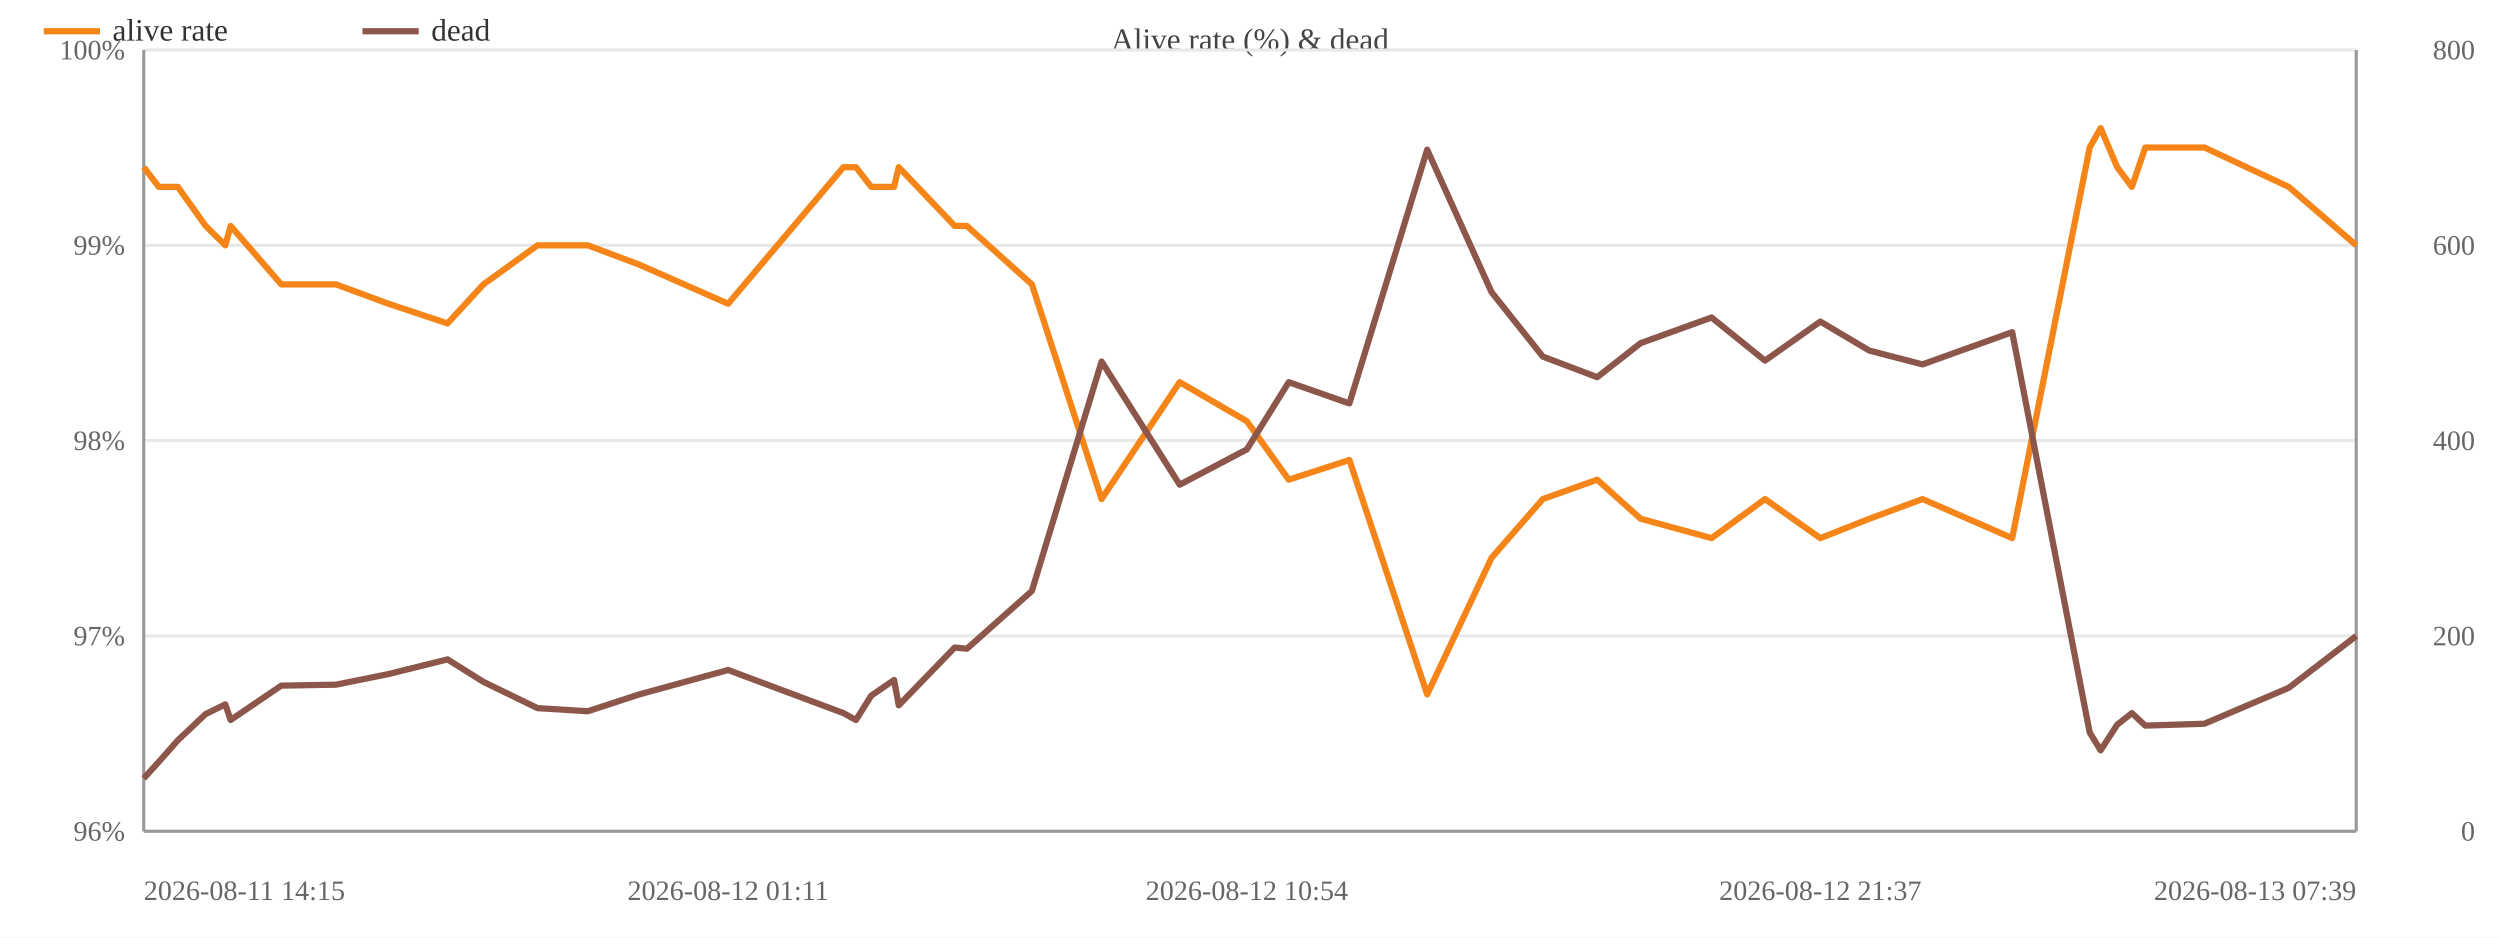
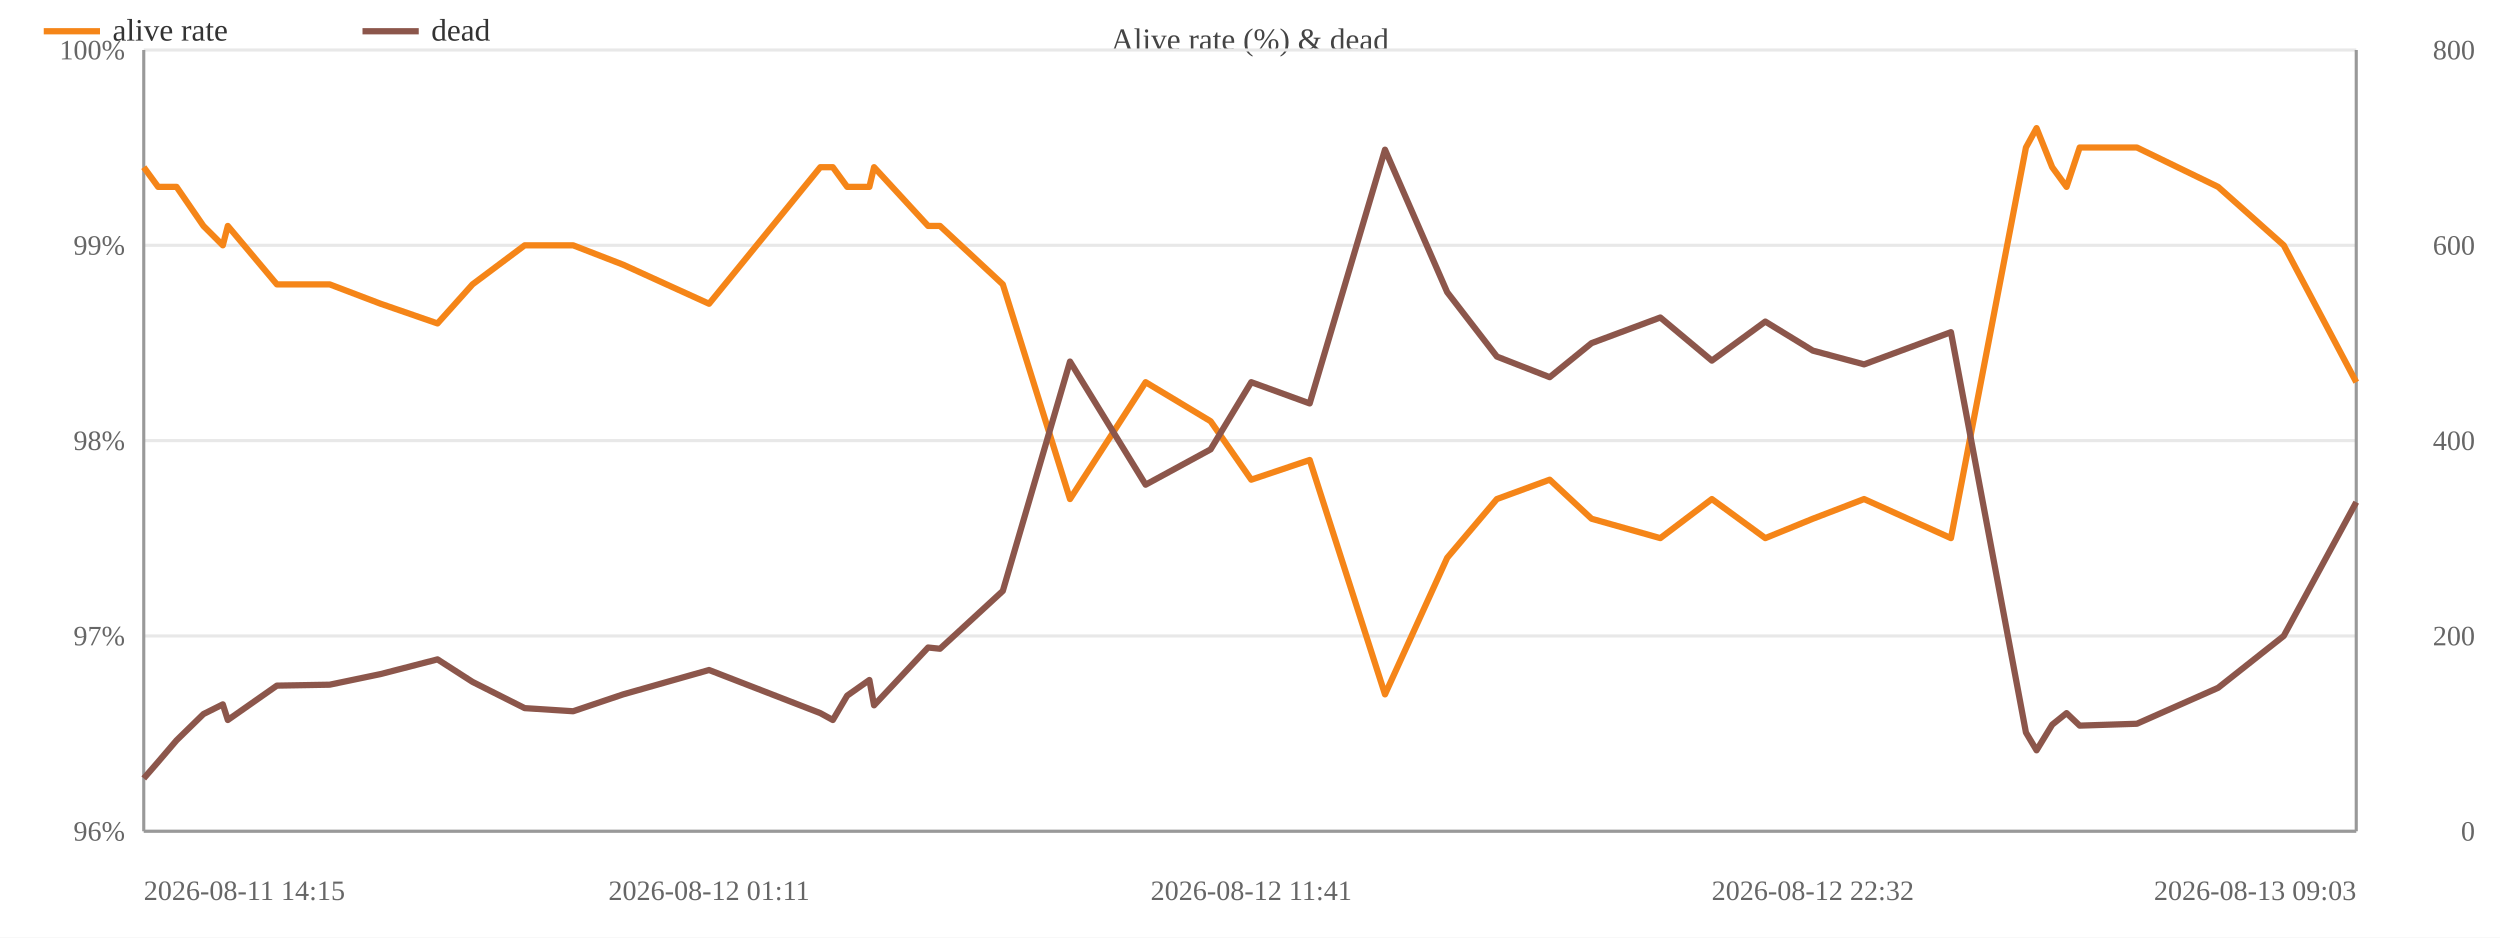
<svg xmlns="http://www.w3.org/2000/svg" width="800" height="300" viewBox="0 0 800 300">
  <rect width="800" height="300" fill="#ffffff" />
  <text x="400.0" y="16" font-size="10" text-anchor="middle" fill="#444">Alive rate (%) &amp; dead</text>
  <line x1="46" y1="266.0" x2="754" y2="266.0" stroke="#e8e8e8" />
  <text x="40" y="269.0" font-size="9" text-anchor="end" fill="#666">96%</text>
  <line x1="46" y1="203.5" x2="754" y2="203.5" stroke="#e8e8e8" />
  <text x="40" y="206.5" font-size="9" text-anchor="end" fill="#666">97%</text>
  <line x1="46" y1="141.0" x2="754" y2="141.0" stroke="#e8e8e8" />
  <text x="40" y="144.0" font-size="9" text-anchor="end" fill="#666">98%</text>
  <line x1="46" y1="78.5" x2="754" y2="78.5" stroke="#e8e8e8" />
  <text x="40" y="81.5" font-size="9" text-anchor="end" fill="#666">99%</text>
  <line x1="46" y1="16.0" x2="754" y2="16.0" stroke="#e8e8e8" />
  <text x="40" y="19.0" font-size="9" text-anchor="end" fill="#666">100%</text>
  <text x="792" y="269.0" font-size="9" text-anchor="end" fill="#666">0</text>
  <text x="792" y="206.5" font-size="9" text-anchor="end" fill="#666">200</text>
  <text x="792" y="144.0" font-size="9" text-anchor="end" fill="#666">400</text>
  <text x="792" y="81.5" font-size="9" text-anchor="end" fill="#666">600</text>
  <text x="792" y="19.0" font-size="9" text-anchor="end" fill="#666">800</text>
  <line x1="754" y1="16" x2="754" y2="266" stroke="#999" />
  <line x1="46" y1="16" x2="46" y2="266" stroke="#999" />
  <line x1="46" y1="266" x2="754" y2="266" stroke="#999" />
-   <polyline fill="none" stroke="#f58518" stroke-width="2" stroke-linejoin="round" points="46.0,53.5 50.8,59.8 56.9,59.8 65.8,72.3 72.1,78.5 73.8,72.3 90.0,91.0 107.5,91.0 124.3,97.2 143.2,103.5 154.7,91.0 172.0,78.5 188.1,78.5 204.6,84.7 233.0,97.2 269.9,53.5 273.9,53.5 278.8,59.8 286.1,59.8 287.6,53.5 305.5,72.3 309.4,72.3 330.2,91.0 352.5,159.7 377.5,122.3 399.0,134.8 412.4,153.5 431.8,147.2 456.7,222.2 477.3,178.5 493.7,159.7 511.1,153.5 525.0,166.0 547.7,172.2 564.8,159.7 582.5,172.2 598.2,166.0 615.2,159.7 643.9,172.2 668.7,47.2 672.2,41.0 677.5,53.5 682.2,59.8 686.5,47.2 705.4,47.2 732.4,59.8 754.0,78.5" />
+   <polyline fill="none" stroke="#f58518" stroke-width="2" stroke-linejoin="round" points="46.0,53.5 50.6,59.8 56.5,59.8 65.1,72.3 71.3,78.5 72.9,72.3 88.6,91.0 105.5,91.0 121.8,97.2 140.0,103.5 151.2,91.0 167.9,78.5 183.4,78.5 199.4,84.7 226.9,97.2 262.5,53.5 266.5,53.5 271.1,59.8 278.2,59.8 279.7,53.5 297.0,72.3 300.8,72.3 320.9,91.0 342.4,159.7 366.6,122.3 387.4,134.8 400.4,153.5 419.1,147.2 443.2,222.2 463.1,178.5 479.0,159.7 495.9,153.5 509.3,166.0 531.3,172.2 547.8,159.7 564.9,172.2 580.1,166.0 596.5,159.7 624.3,172.2 648.3,47.2 651.7,41.0 656.7,53.5 661.3,59.8 665.5,47.2 683.8,47.2 709.8,59.8 730.8,78.5 754.0,122.3" />
  <circle cx="46.0" cy="53.5" r="4" fill="transparent" />
-   <circle cx="50.8" cy="59.8" r="4" fill="transparent" />
-   <circle cx="56.9" cy="59.8" r="4" fill="transparent" />
-   <circle cx="65.8" cy="72.3" r="4" fill="transparent" />
-   <circle cx="72.1" cy="78.5" r="4" fill="transparent" />
-   <circle cx="73.8" cy="72.3" r="4" fill="transparent" />
-   <circle cx="90.0" cy="91.0" r="4" fill="transparent" />
-   <circle cx="107.5" cy="91.0" r="4" fill="transparent" />
-   <circle cx="124.3" cy="97.2" r="4" fill="transparent" />
-   <circle cx="143.2" cy="103.5" r="4" fill="transparent" />
-   <circle cx="154.7" cy="91.0" r="4" fill="transparent" />
-   <circle cx="172.0" cy="78.5" r="4" fill="transparent" />
-   <circle cx="188.1" cy="78.5" r="4" fill="transparent" />
-   <circle cx="204.6" cy="84.7" r="4" fill="transparent" />
-   <circle cx="233.0" cy="97.2" r="4" fill="transparent" />
-   <circle cx="269.9" cy="53.5" r="4" fill="transparent" />
-   <circle cx="273.9" cy="53.5" r="4" fill="transparent" />
-   <circle cx="278.8" cy="59.8" r="4" fill="transparent" />
-   <circle cx="286.1" cy="59.8" r="4" fill="transparent" />
-   <circle cx="287.6" cy="53.5" r="4" fill="transparent" />
-   <circle cx="305.5" cy="72.3" r="4" fill="transparent" />
-   <circle cx="309.4" cy="72.3" r="4" fill="transparent" />
-   <circle cx="330.2" cy="91.0" r="4" fill="transparent" />
-   <circle cx="352.5" cy="159.7" r="4" fill="transparent" />
-   <circle cx="377.5" cy="122.3" r="4" fill="transparent" />
-   <circle cx="399.0" cy="134.8" r="4" fill="transparent" />
-   <circle cx="412.4" cy="153.5" r="4" fill="transparent" />
-   <circle cx="431.8" cy="147.2" r="4" fill="transparent" />
-   <circle cx="456.7" cy="222.2" r="4" fill="transparent" />
-   <circle cx="477.3" cy="178.5" r="4" fill="transparent" />
-   <circle cx="493.7" cy="159.7" r="4" fill="transparent" />
-   <circle cx="511.1" cy="153.5" r="4" fill="transparent" />
-   <circle cx="525.0" cy="166.0" r="4" fill="transparent" />
-   <circle cx="547.7" cy="172.2" r="4" fill="transparent" />
-   <circle cx="564.8" cy="159.7" r="4" fill="transparent" />
-   <circle cx="582.5" cy="172.2" r="4" fill="transparent" />
-   <circle cx="598.2" cy="166.0" r="4" fill="transparent" />
-   <circle cx="615.2" cy="159.7" r="4" fill="transparent" />
-   <circle cx="643.9" cy="172.2" r="4" fill="transparent" />
-   <circle cx="668.7" cy="47.2" r="4" fill="transparent" />
-   <circle cx="672.2" cy="41.0" r="4" fill="transparent" />
-   <circle cx="677.5" cy="53.5" r="4" fill="transparent" />
-   <circle cx="682.2" cy="59.8" r="4" fill="transparent" />
-   <circle cx="686.5" cy="47.2" r="4" fill="transparent" />
-   <circle cx="705.4" cy="47.2" r="4" fill="transparent" />
-   <circle cx="732.4" cy="59.8" r="4" fill="transparent" />
-   <circle cx="754.0" cy="78.5" r="4" fill="transparent" />
-   <polyline fill="none" stroke="#8c564b" stroke-width="2" stroke-linejoin="round" points="46.0,249.1 50.8,243.8 56.9,236.9 65.8,228.5 72.1,225.4 73.8,230.4 90.0,219.4 107.5,219.1 124.3,215.7 143.2,211.0 154.7,218.2 172.0,226.6 188.1,227.6 204.6,222.2 233.0,214.4 269.9,228.2 273.9,230.4 278.8,222.6 286.1,217.6 287.6,225.7 305.5,207.2 309.4,207.6 330.2,189.1 352.5,115.7 377.5,155.1 399.0,143.8 412.4,122.3 431.8,129.1 456.7,47.9 477.3,93.5 493.7,114.1 511.1,120.7 525.0,109.8 547.7,101.6 564.8,115.4 582.5,102.9 598.2,112.2 615.2,116.6 643.9,106.3 668.7,234.4 672.2,240.1 677.5,231.9 682.2,228.2 686.5,232.2 705.4,231.6 732.4,220.1 754.0,203.5" />
+   <circle cx="50.6" cy="59.8" r="4" fill="transparent" />
+   <circle cx="56.5" cy="59.8" r="4" fill="transparent" />
+   <circle cx="65.1" cy="72.3" r="4" fill="transparent" />
+   <circle cx="71.3" cy="78.5" r="4" fill="transparent" />
+   <circle cx="72.9" cy="72.3" r="4" fill="transparent" />
+   <circle cx="88.6" cy="91.0" r="4" fill="transparent" />
+   <circle cx="105.5" cy="91.0" r="4" fill="transparent" />
+   <circle cx="121.8" cy="97.2" r="4" fill="transparent" />
+   <circle cx="140.0" cy="103.5" r="4" fill="transparent" />
+   <circle cx="151.2" cy="91.0" r="4" fill="transparent" />
+   <circle cx="167.9" cy="78.5" r="4" fill="transparent" />
+   <circle cx="183.4" cy="78.5" r="4" fill="transparent" />
+   <circle cx="199.4" cy="84.7" r="4" fill="transparent" />
+   <circle cx="226.9" cy="97.2" r="4" fill="transparent" />
+   <circle cx="262.5" cy="53.5" r="4" fill="transparent" />
+   <circle cx="266.5" cy="53.5" r="4" fill="transparent" />
+   <circle cx="271.1" cy="59.8" r="4" fill="transparent" />
+   <circle cx="278.2" cy="59.8" r="4" fill="transparent" />
+   <circle cx="279.7" cy="53.5" r="4" fill="transparent" />
+   <circle cx="297.0" cy="72.3" r="4" fill="transparent" />
+   <circle cx="300.8" cy="72.3" r="4" fill="transparent" />
+   <circle cx="320.9" cy="91.0" r="4" fill="transparent" />
+   <circle cx="342.4" cy="159.7" r="4" fill="transparent" />
+   <circle cx="366.6" cy="122.3" r="4" fill="transparent" />
+   <circle cx="387.4" cy="134.8" r="4" fill="transparent" />
+   <circle cx="400.4" cy="153.5" r="4" fill="transparent" />
+   <circle cx="419.1" cy="147.2" r="4" fill="transparent" />
+   <circle cx="443.2" cy="222.2" r="4" fill="transparent" />
+   <circle cx="463.1" cy="178.5" r="4" fill="transparent" />
+   <circle cx="479.0" cy="159.7" r="4" fill="transparent" />
+   <circle cx="495.9" cy="153.5" r="4" fill="transparent" />
+   <circle cx="509.3" cy="166.0" r="4" fill="transparent" />
+   <circle cx="531.3" cy="172.2" r="4" fill="transparent" />
+   <circle cx="547.8" cy="159.7" r="4" fill="transparent" />
+   <circle cx="564.9" cy="172.2" r="4" fill="transparent" />
+   <circle cx="580.1" cy="166.0" r="4" fill="transparent" />
+   <circle cx="596.5" cy="159.7" r="4" fill="transparent" />
+   <circle cx="624.3" cy="172.2" r="4" fill="transparent" />
+   <circle cx="648.3" cy="47.2" r="4" fill="transparent" />
+   <circle cx="651.7" cy="41.0" r="4" fill="transparent" />
+   <circle cx="656.7" cy="53.5" r="4" fill="transparent" />
+   <circle cx="661.3" cy="59.8" r="4" fill="transparent" />
+   <circle cx="665.5" cy="47.2" r="4" fill="transparent" />
+   <circle cx="683.8" cy="47.2" r="4" fill="transparent" />
+   <circle cx="709.8" cy="59.8" r="4" fill="transparent" />
+   <circle cx="730.8" cy="78.5" r="4" fill="transparent" />
+   <circle cx="754.0" cy="122.3" r="4" fill="transparent" />
+   <polyline fill="none" stroke="#8c564b" stroke-width="2" stroke-linejoin="round" points="46.0,249.1 50.6,243.8 56.5,236.9 65.1,228.5 71.3,225.4 72.9,230.4 88.6,219.4 105.5,219.1 121.8,215.7 140.0,211.0 151.2,218.2 167.9,226.6 183.4,227.6 199.4,222.2 226.9,214.4 262.5,228.2 266.5,230.4 271.1,222.6 278.2,217.6 279.7,225.7 297.0,207.2 300.8,207.6 320.9,189.1 342.4,115.7 366.6,155.1 387.4,143.8 400.4,122.3 419.1,129.1 443.2,47.9 463.1,93.5 479.0,114.1 495.9,120.7 509.3,109.8 531.3,101.6 547.8,115.4 564.9,102.9 580.1,112.2 596.5,116.6 624.3,106.3 648.3,234.4 651.7,240.1 656.7,231.9 661.3,228.2 665.5,232.2 683.8,231.6 709.8,220.1 730.8,203.5 754.0,160.7" />
  <circle cx="46.0" cy="249.1" r="4" fill="transparent" />
-   <circle cx="50.8" cy="243.8" r="4" fill="transparent" />
-   <circle cx="56.9" cy="236.9" r="4" fill="transparent" />
-   <circle cx="65.8" cy="228.5" r="4" fill="transparent" />
-   <circle cx="72.1" cy="225.4" r="4" fill="transparent" />
-   <circle cx="73.8" cy="230.4" r="4" fill="transparent" />
-   <circle cx="90.0" cy="219.4" r="4" fill="transparent" />
-   <circle cx="107.5" cy="219.1" r="4" fill="transparent" />
-   <circle cx="124.3" cy="215.7" r="4" fill="transparent" />
-   <circle cx="143.2" cy="211.0" r="4" fill="transparent" />
-   <circle cx="154.7" cy="218.2" r="4" fill="transparent" />
-   <circle cx="172.0" cy="226.6" r="4" fill="transparent" />
-   <circle cx="188.1" cy="227.6" r="4" fill="transparent" />
-   <circle cx="204.6" cy="222.2" r="4" fill="transparent" />
-   <circle cx="233.0" cy="214.4" r="4" fill="transparent" />
-   <circle cx="269.9" cy="228.2" r="4" fill="transparent" />
-   <circle cx="273.9" cy="230.4" r="4" fill="transparent" />
-   <circle cx="278.8" cy="222.6" r="4" fill="transparent" />
-   <circle cx="286.1" cy="217.6" r="4" fill="transparent" />
-   <circle cx="287.6" cy="225.7" r="4" fill="transparent" />
-   <circle cx="305.5" cy="207.2" r="4" fill="transparent" />
-   <circle cx="309.4" cy="207.6" r="4" fill="transparent" />
-   <circle cx="330.2" cy="189.1" r="4" fill="transparent" />
-   <circle cx="352.5" cy="115.7" r="4" fill="transparent" />
-   <circle cx="377.5" cy="155.1" r="4" fill="transparent" />
-   <circle cx="399.0" cy="143.8" r="4" fill="transparent" />
-   <circle cx="412.4" cy="122.3" r="4" fill="transparent" />
-   <circle cx="431.8" cy="129.1" r="4" fill="transparent" />
-   <circle cx="456.7" cy="47.9" r="4" fill="transparent" />
-   <circle cx="477.3" cy="93.5" r="4" fill="transparent" />
-   <circle cx="493.7" cy="114.1" r="4" fill="transparent" />
-   <circle cx="511.1" cy="120.7" r="4" fill="transparent" />
-   <circle cx="525.0" cy="109.8" r="4" fill="transparent" />
-   <circle cx="547.7" cy="101.6" r="4" fill="transparent" />
-   <circle cx="564.8" cy="115.4" r="4" fill="transparent" />
-   <circle cx="582.5" cy="102.9" r="4" fill="transparent" />
-   <circle cx="598.2" cy="112.2" r="4" fill="transparent" />
-   <circle cx="615.2" cy="116.6" r="4" fill="transparent" />
-   <circle cx="643.9" cy="106.3" r="4" fill="transparent" />
-   <circle cx="668.7" cy="234.4" r="4" fill="transparent" />
-   <circle cx="672.2" cy="240.1" r="4" fill="transparent" />
-   <circle cx="677.5" cy="231.9" r="4" fill="transparent" />
-   <circle cx="682.2" cy="228.2" r="4" fill="transparent" />
-   <circle cx="686.5" cy="232.2" r="4" fill="transparent" />
-   <circle cx="705.4" cy="231.6" r="4" fill="transparent" />
-   <circle cx="732.4" cy="220.1" r="4" fill="transparent" />
-   <circle cx="754.0" cy="203.5" r="4" fill="transparent" />
+   <circle cx="50.6" cy="243.8" r="4" fill="transparent" />
+   <circle cx="56.5" cy="236.9" r="4" fill="transparent" />
+   <circle cx="65.1" cy="228.5" r="4" fill="transparent" />
+   <circle cx="71.3" cy="225.4" r="4" fill="transparent" />
+   <circle cx="72.9" cy="230.4" r="4" fill="transparent" />
+   <circle cx="88.6" cy="219.4" r="4" fill="transparent" />
+   <circle cx="105.5" cy="219.1" r="4" fill="transparent" />
+   <circle cx="121.8" cy="215.7" r="4" fill="transparent" />
+   <circle cx="140.0" cy="211.0" r="4" fill="transparent" />
+   <circle cx="151.2" cy="218.2" r="4" fill="transparent" />
+   <circle cx="167.9" cy="226.6" r="4" fill="transparent" />
+   <circle cx="183.4" cy="227.6" r="4" fill="transparent" />
+   <circle cx="199.4" cy="222.2" r="4" fill="transparent" />
+   <circle cx="226.9" cy="214.4" r="4" fill="transparent" />
+   <circle cx="262.5" cy="228.2" r="4" fill="transparent" />
+   <circle cx="266.5" cy="230.4" r="4" fill="transparent" />
+   <circle cx="271.1" cy="222.6" r="4" fill="transparent" />
+   <circle cx="278.2" cy="217.6" r="4" fill="transparent" />
+   <circle cx="279.7" cy="225.7" r="4" fill="transparent" />
+   <circle cx="297.0" cy="207.2" r="4" fill="transparent" />
+   <circle cx="300.8" cy="207.6" r="4" fill="transparent" />
+   <circle cx="320.9" cy="189.1" r="4" fill="transparent" />
+   <circle cx="342.4" cy="115.7" r="4" fill="transparent" />
+   <circle cx="366.6" cy="155.1" r="4" fill="transparent" />
+   <circle cx="387.4" cy="143.8" r="4" fill="transparent" />
+   <circle cx="400.4" cy="122.3" r="4" fill="transparent" />
+   <circle cx="419.1" cy="129.1" r="4" fill="transparent" />
+   <circle cx="443.2" cy="47.9" r="4" fill="transparent" />
+   <circle cx="463.1" cy="93.5" r="4" fill="transparent" />
+   <circle cx="479.0" cy="114.1" r="4" fill="transparent" />
+   <circle cx="495.9" cy="120.7" r="4" fill="transparent" />
+   <circle cx="509.3" cy="109.8" r="4" fill="transparent" />
+   <circle cx="531.3" cy="101.6" r="4" fill="transparent" />
+   <circle cx="547.8" cy="115.4" r="4" fill="transparent" />
+   <circle cx="564.9" cy="102.9" r="4" fill="transparent" />
+   <circle cx="580.1" cy="112.2" r="4" fill="transparent" />
+   <circle cx="596.5" cy="116.6" r="4" fill="transparent" />
+   <circle cx="624.3" cy="106.3" r="4" fill="transparent" />
+   <circle cx="648.3" cy="234.4" r="4" fill="transparent" />
+   <circle cx="651.7" cy="240.1" r="4" fill="transparent" />
+   <circle cx="656.7" cy="231.9" r="4" fill="transparent" />
+   <circle cx="661.3" cy="228.2" r="4" fill="transparent" />
+   <circle cx="665.5" cy="232.2" r="4" fill="transparent" />
+   <circle cx="683.8" cy="231.6" r="4" fill="transparent" />
+   <circle cx="709.8" cy="220.1" r="4" fill="transparent" />
+   <circle cx="730.8" cy="203.5" r="4" fill="transparent" />
+   <circle cx="754.0" cy="160.7" r="4" fill="transparent" />
  <text x="46.0" y="288" font-size="9" text-anchor="start" fill="#666">2026-08-11 14:15</text>
-   <text x="233.0" y="288" font-size="9" text-anchor="middle" fill="#666">2026-08-12 01:11</text>
-   <text x="399.0" y="288" font-size="9" text-anchor="middle" fill="#666">2026-08-12 10:54</text>
-   <text x="582.5" y="288" font-size="9" text-anchor="middle" fill="#666">2026-08-12 21:37</text>
-   <text x="754.0" y="288" font-size="9" text-anchor="end" fill="#666">2026-08-13 07:39</text>
+   <text x="226.9" y="288" font-size="9" text-anchor="middle" fill="#666">2026-08-12 01:11</text>
+   <text x="400.4" y="288" font-size="9" text-anchor="middle" fill="#666">2026-08-12 11:41</text>
+   <text x="580.1" y="288" font-size="9" text-anchor="middle" fill="#666">2026-08-12 22:32</text>
+   <text x="754.0" y="288" font-size="9" text-anchor="end" fill="#666">2026-08-13 09:03</text>
  <line x1="14" y1="10" x2="32" y2="10" stroke="#f58518" stroke-width="2" />
  <text x="36" y="13" font-size="10" fill="#333">alive rate</text>
  <line x1="116.0" y1="10" x2="134.0" y2="10" stroke="#8c564b" stroke-width="2" />
  <text x="138.0" y="13" font-size="10" fill="#333">dead</text>
</svg>
